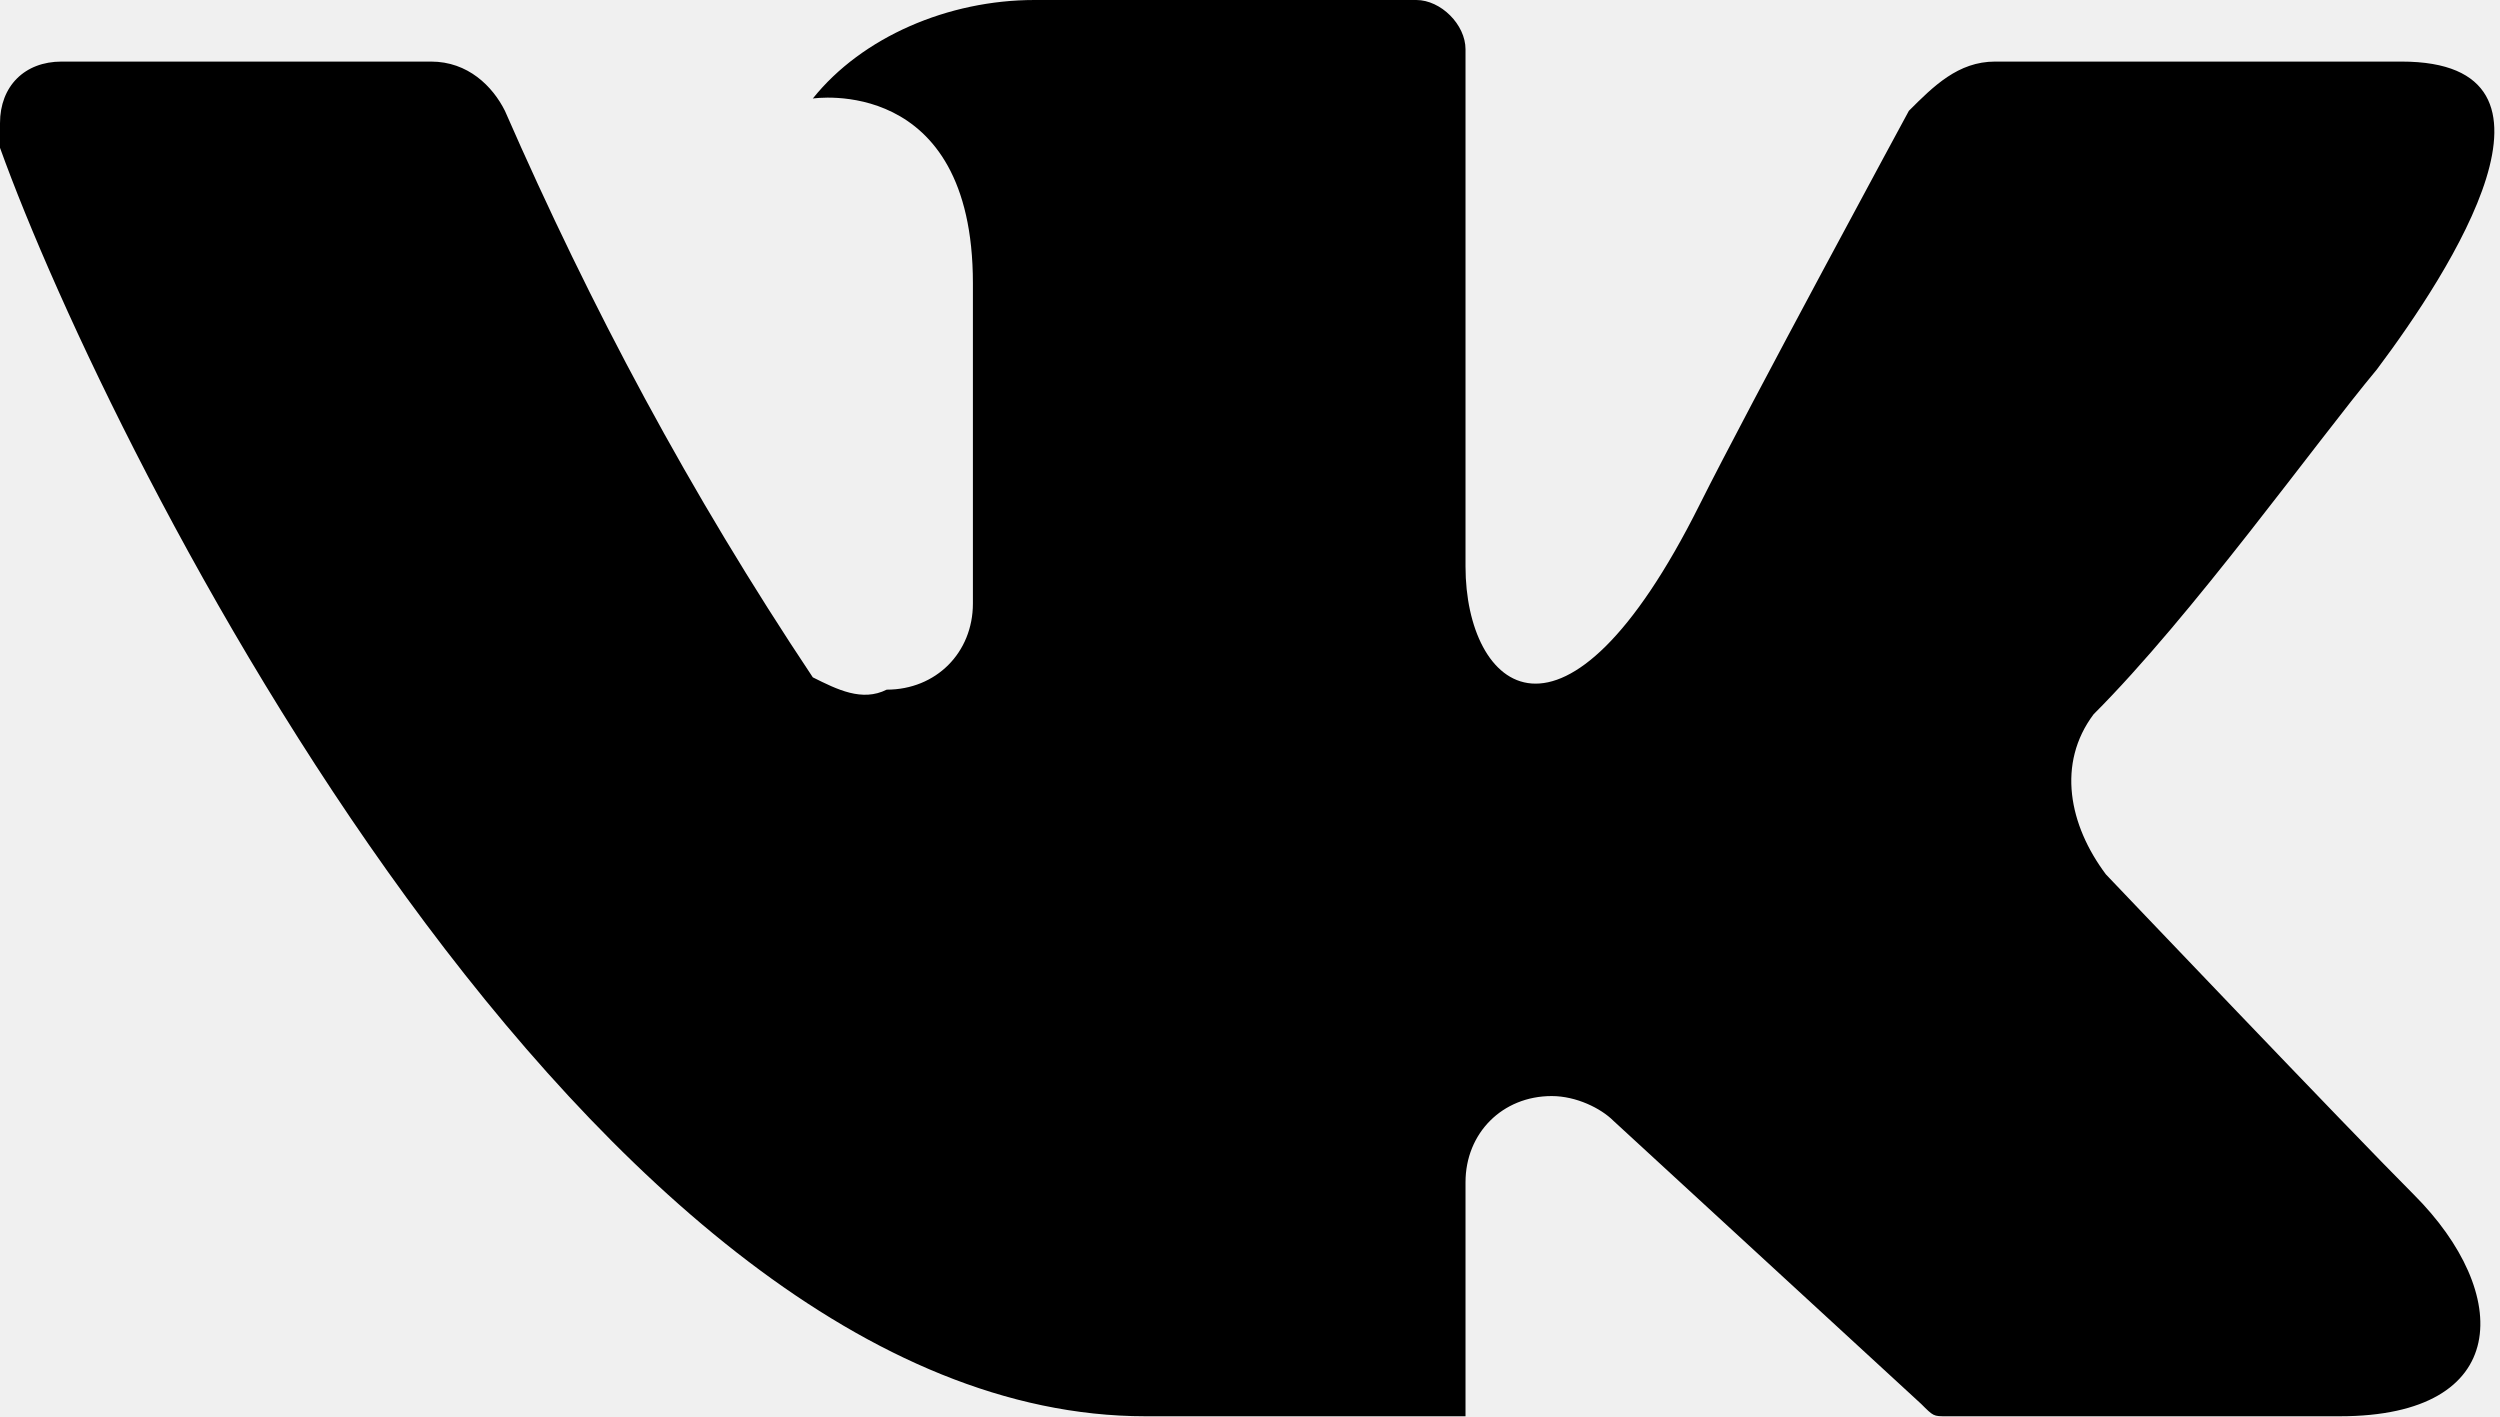
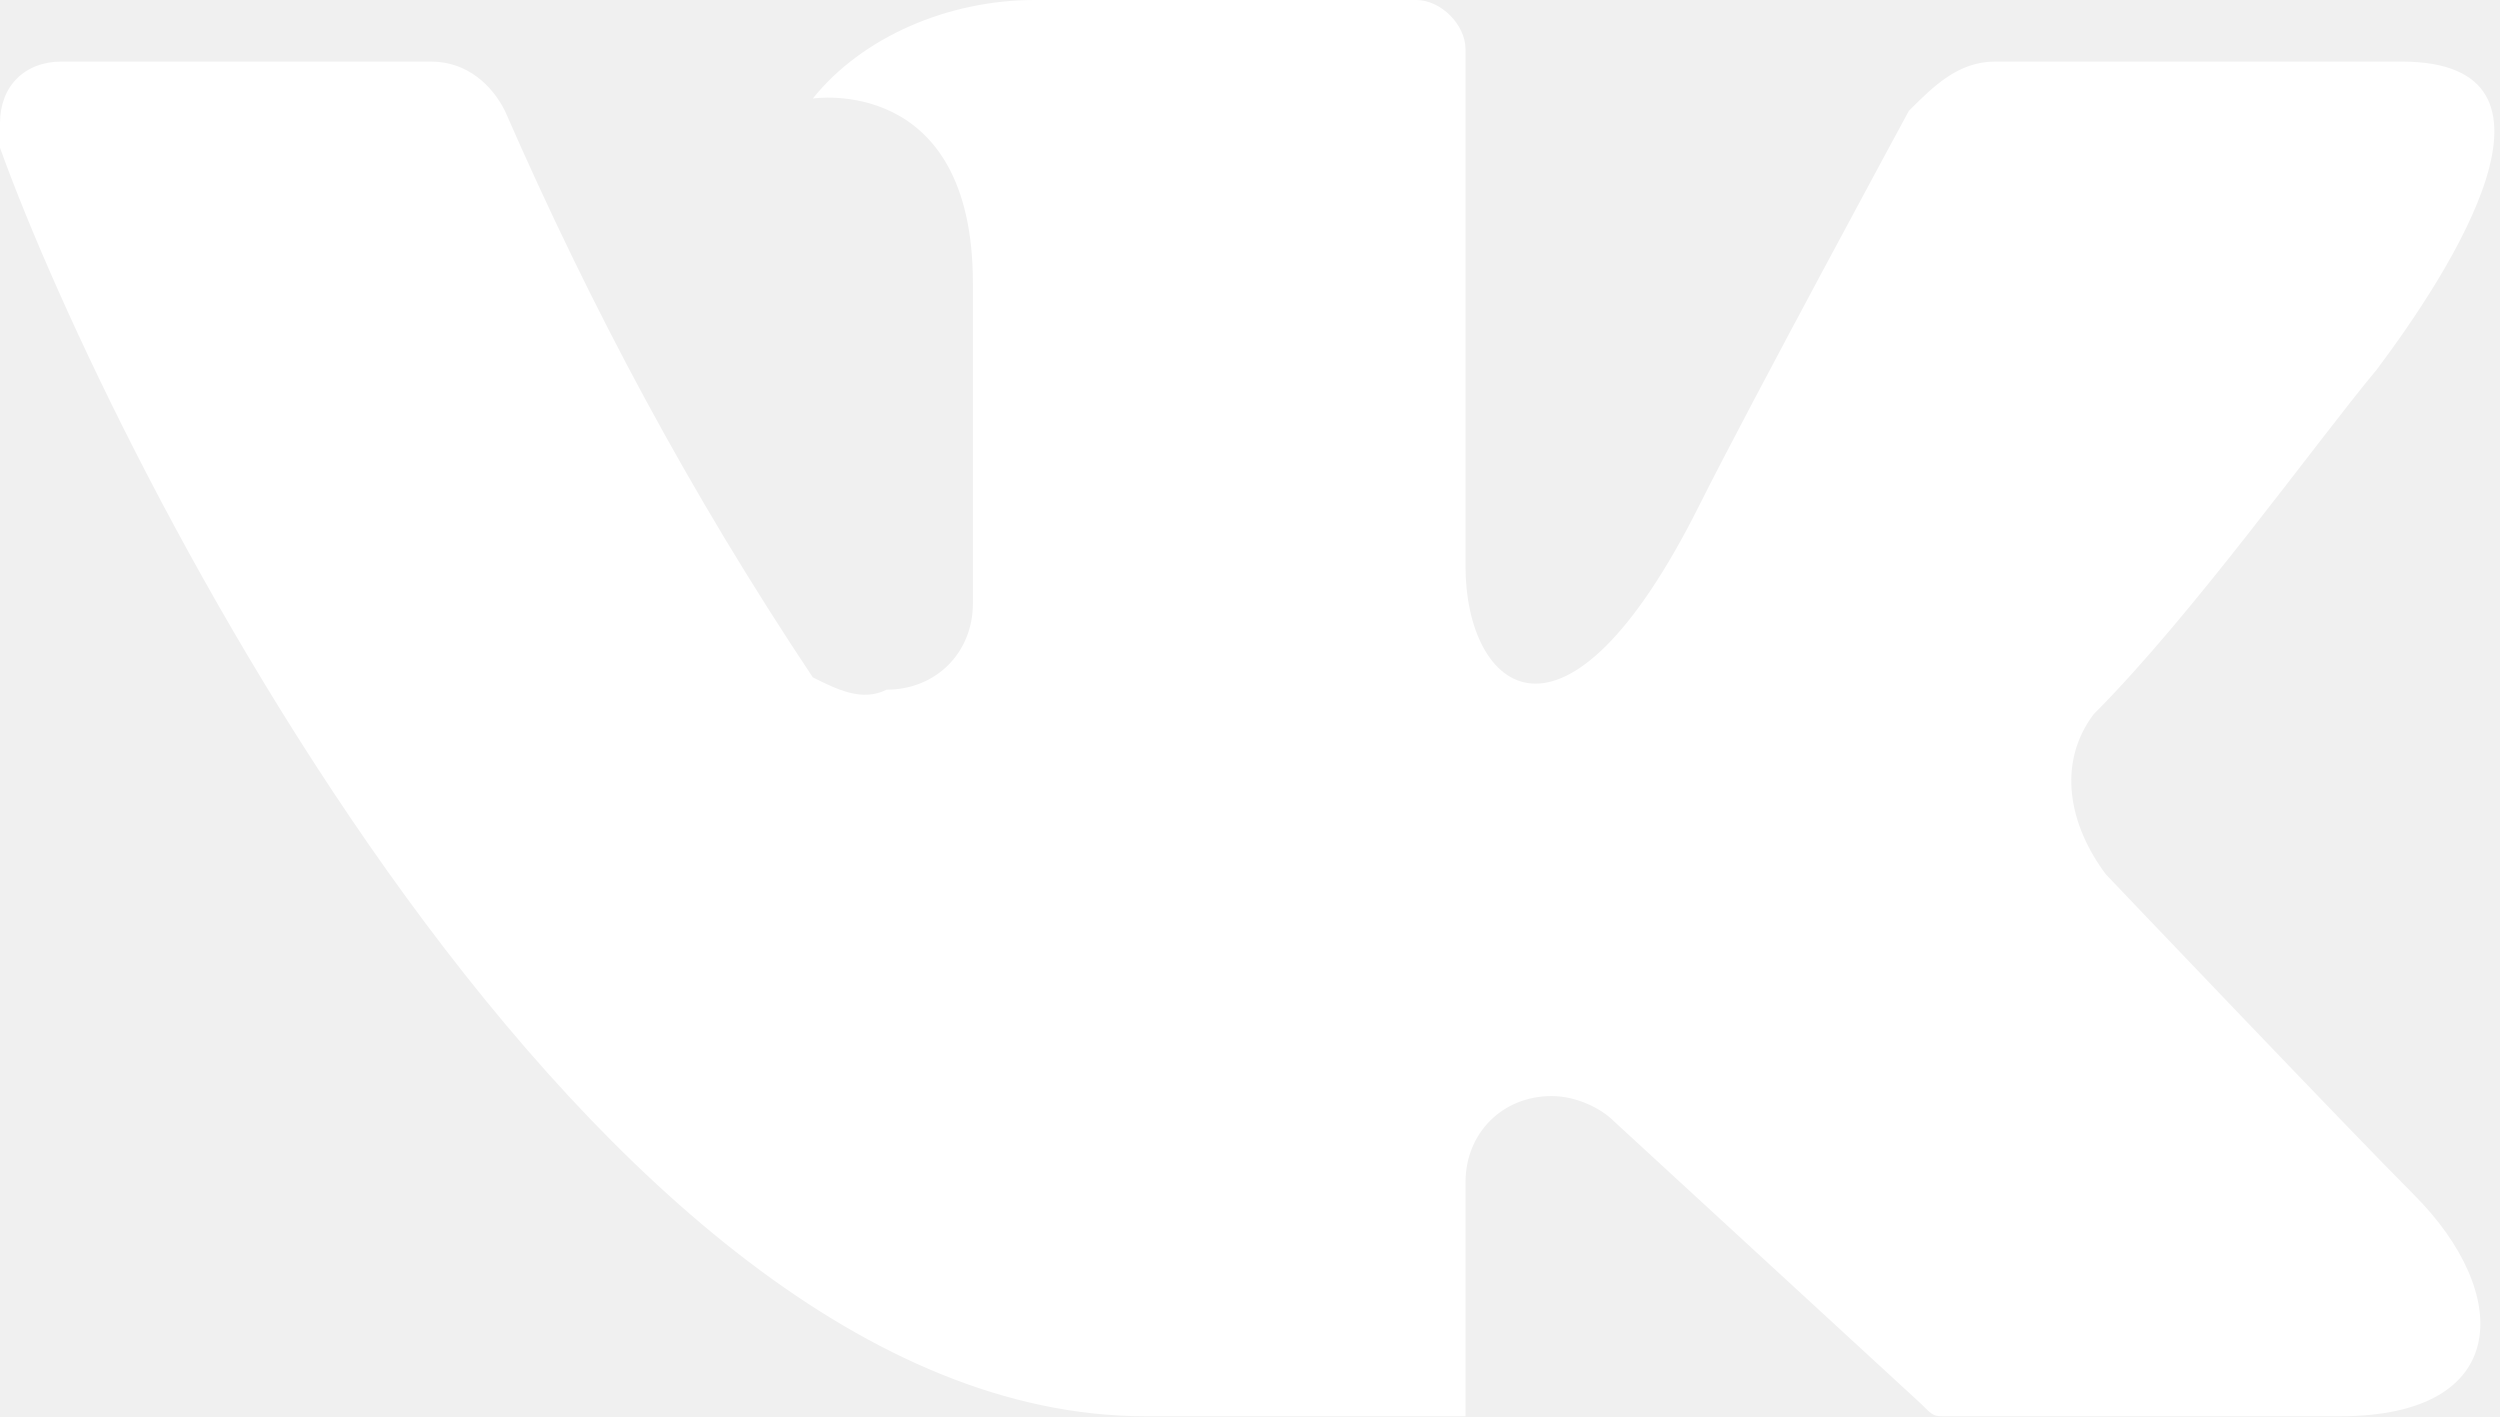
<svg xmlns="http://www.w3.org/2000/svg" xmlns:xlink="http://www.w3.org/1999/xlink" version="1.1" id="Слой_1" x="0px" y="0px" viewBox="0 0 20.3 11.5" style="enable-background:new 0 0 20.3 11.5;" xml:space="preserve">
  <style type="text/css">
	.st0{clip-path:url(#SVGID_2_);}
</style>
  <g>
    <defs>
      <rect id="SVGID_1_" y="0" width="20.3" height="11.5" />
    </defs>
    <clipPath id="SVGID_2_">
      <use xlink:href="#SVGID_1_" style="overflow:visible;" />
    </clipPath>
-     <path class="st0" d="M19.5,0.5h-3.3c-0.3,0-0.5,0.2-0.7,0.4c0,0-1.3,2.4-1.7,3.2c-1.1,2.2-1.9,1.5-1.9,0.5V0.4   c0-0.2-0.2-0.4-0.4-0.4H8.4C7.7,0,7,0.3,6.6,0.8c0,0,1.3-0.2,1.3,1.5c0,0.4,0,1.6,0,2.6c0,0.4-0.3,0.7-0.7,0.7   C7,5.7,6.8,5.6,6.6,5.5C5.6,4,4.8,2.5,4.1,0.9C4,0.7,3.8,0.5,3.5,0.5h-3C0.2,0.5,0,0.7,0,1c0,0.1,0,0.1,0,0.2   c0.9,2.5,4.8,10.3,9.3,10.3h2.6V9.6c0-0.4,0.3-0.7,0.7-0.7c0.2,0,0.4,0.1,0.5,0.2l2.5,2.3c0.1,0.1,0.1,0.1,0.2,0.1h3.2   c1.4,0,1.4-1,0.6-1.8c-0.5-0.5-2.5-2.6-2.5-2.6c-0.3-0.4-0.4-0.9-0.1-1.3C17.8,5,18.8,3.6,19.3,3C19.9,2.2,21,0.5,19.5,0.5" />
+     <path fill="#fff" class="st0" d="M19.5,0.5h-3.3c-0.3,0-0.5,0.2-0.7,0.4c0,0-1.3,2.4-1.7,3.2c-1.1,2.2-1.9,1.5-1.9,0.5V0.4   c0-0.2-0.2-0.4-0.4-0.4H8.4C7.7,0,7,0.3,6.6,0.8c0,0,1.3-0.2,1.3,1.5c0,0.4,0,1.6,0,2.6c0,0.4-0.3,0.7-0.7,0.7   C7,5.7,6.8,5.6,6.6,5.5C5.6,4,4.8,2.5,4.1,0.9C4,0.7,3.8,0.5,3.5,0.5h-3C0.2,0.5,0,0.7,0,1c0,0.1,0,0.1,0,0.2   c0.9,2.5,4.8,10.3,9.3,10.3h2.6V9.6c0-0.4,0.3-0.7,0.7-0.7c0.2,0,0.4,0.1,0.5,0.2l2.5,2.3c0.1,0.1,0.1,0.1,0.2,0.1h3.2   c1.4,0,1.4-1,0.6-1.8c-0.5-0.5-2.5-2.6-2.5-2.6c-0.3-0.4-0.4-0.9-0.1-1.3C17.8,5,18.8,3.6,19.3,3C19.9,2.2,21,0.5,19.5,0.5" />
  </g>
</svg>
